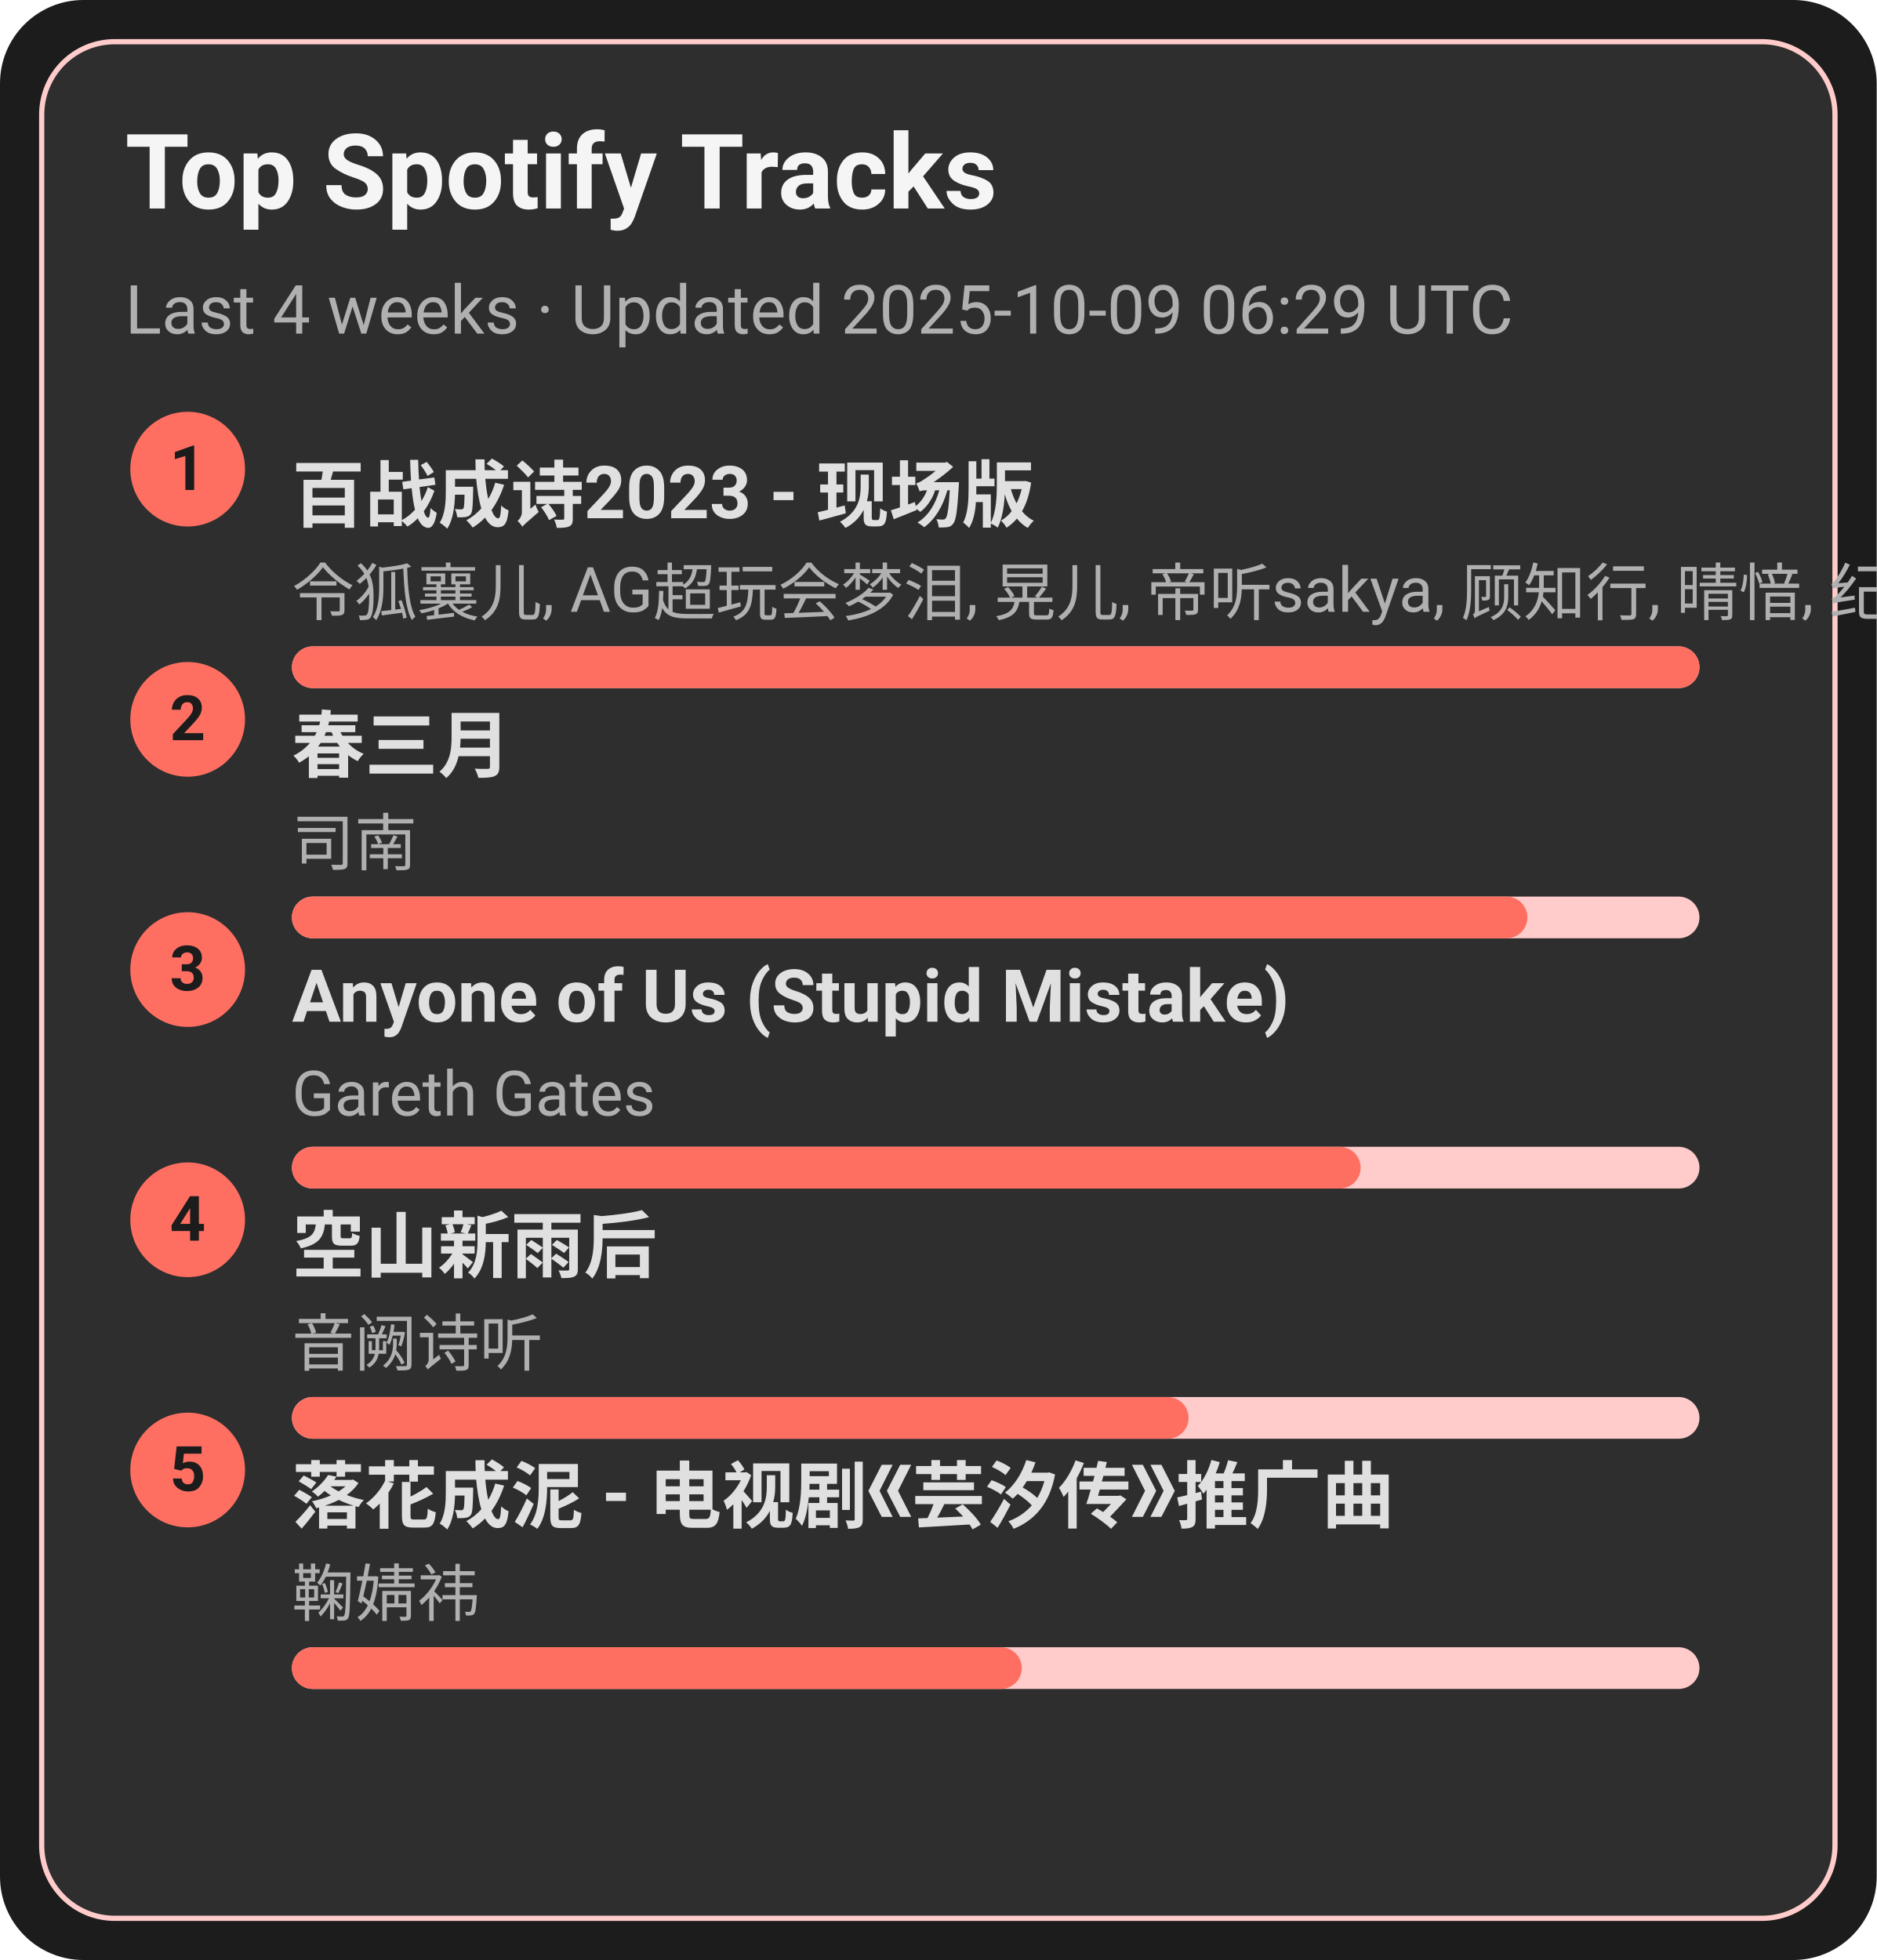
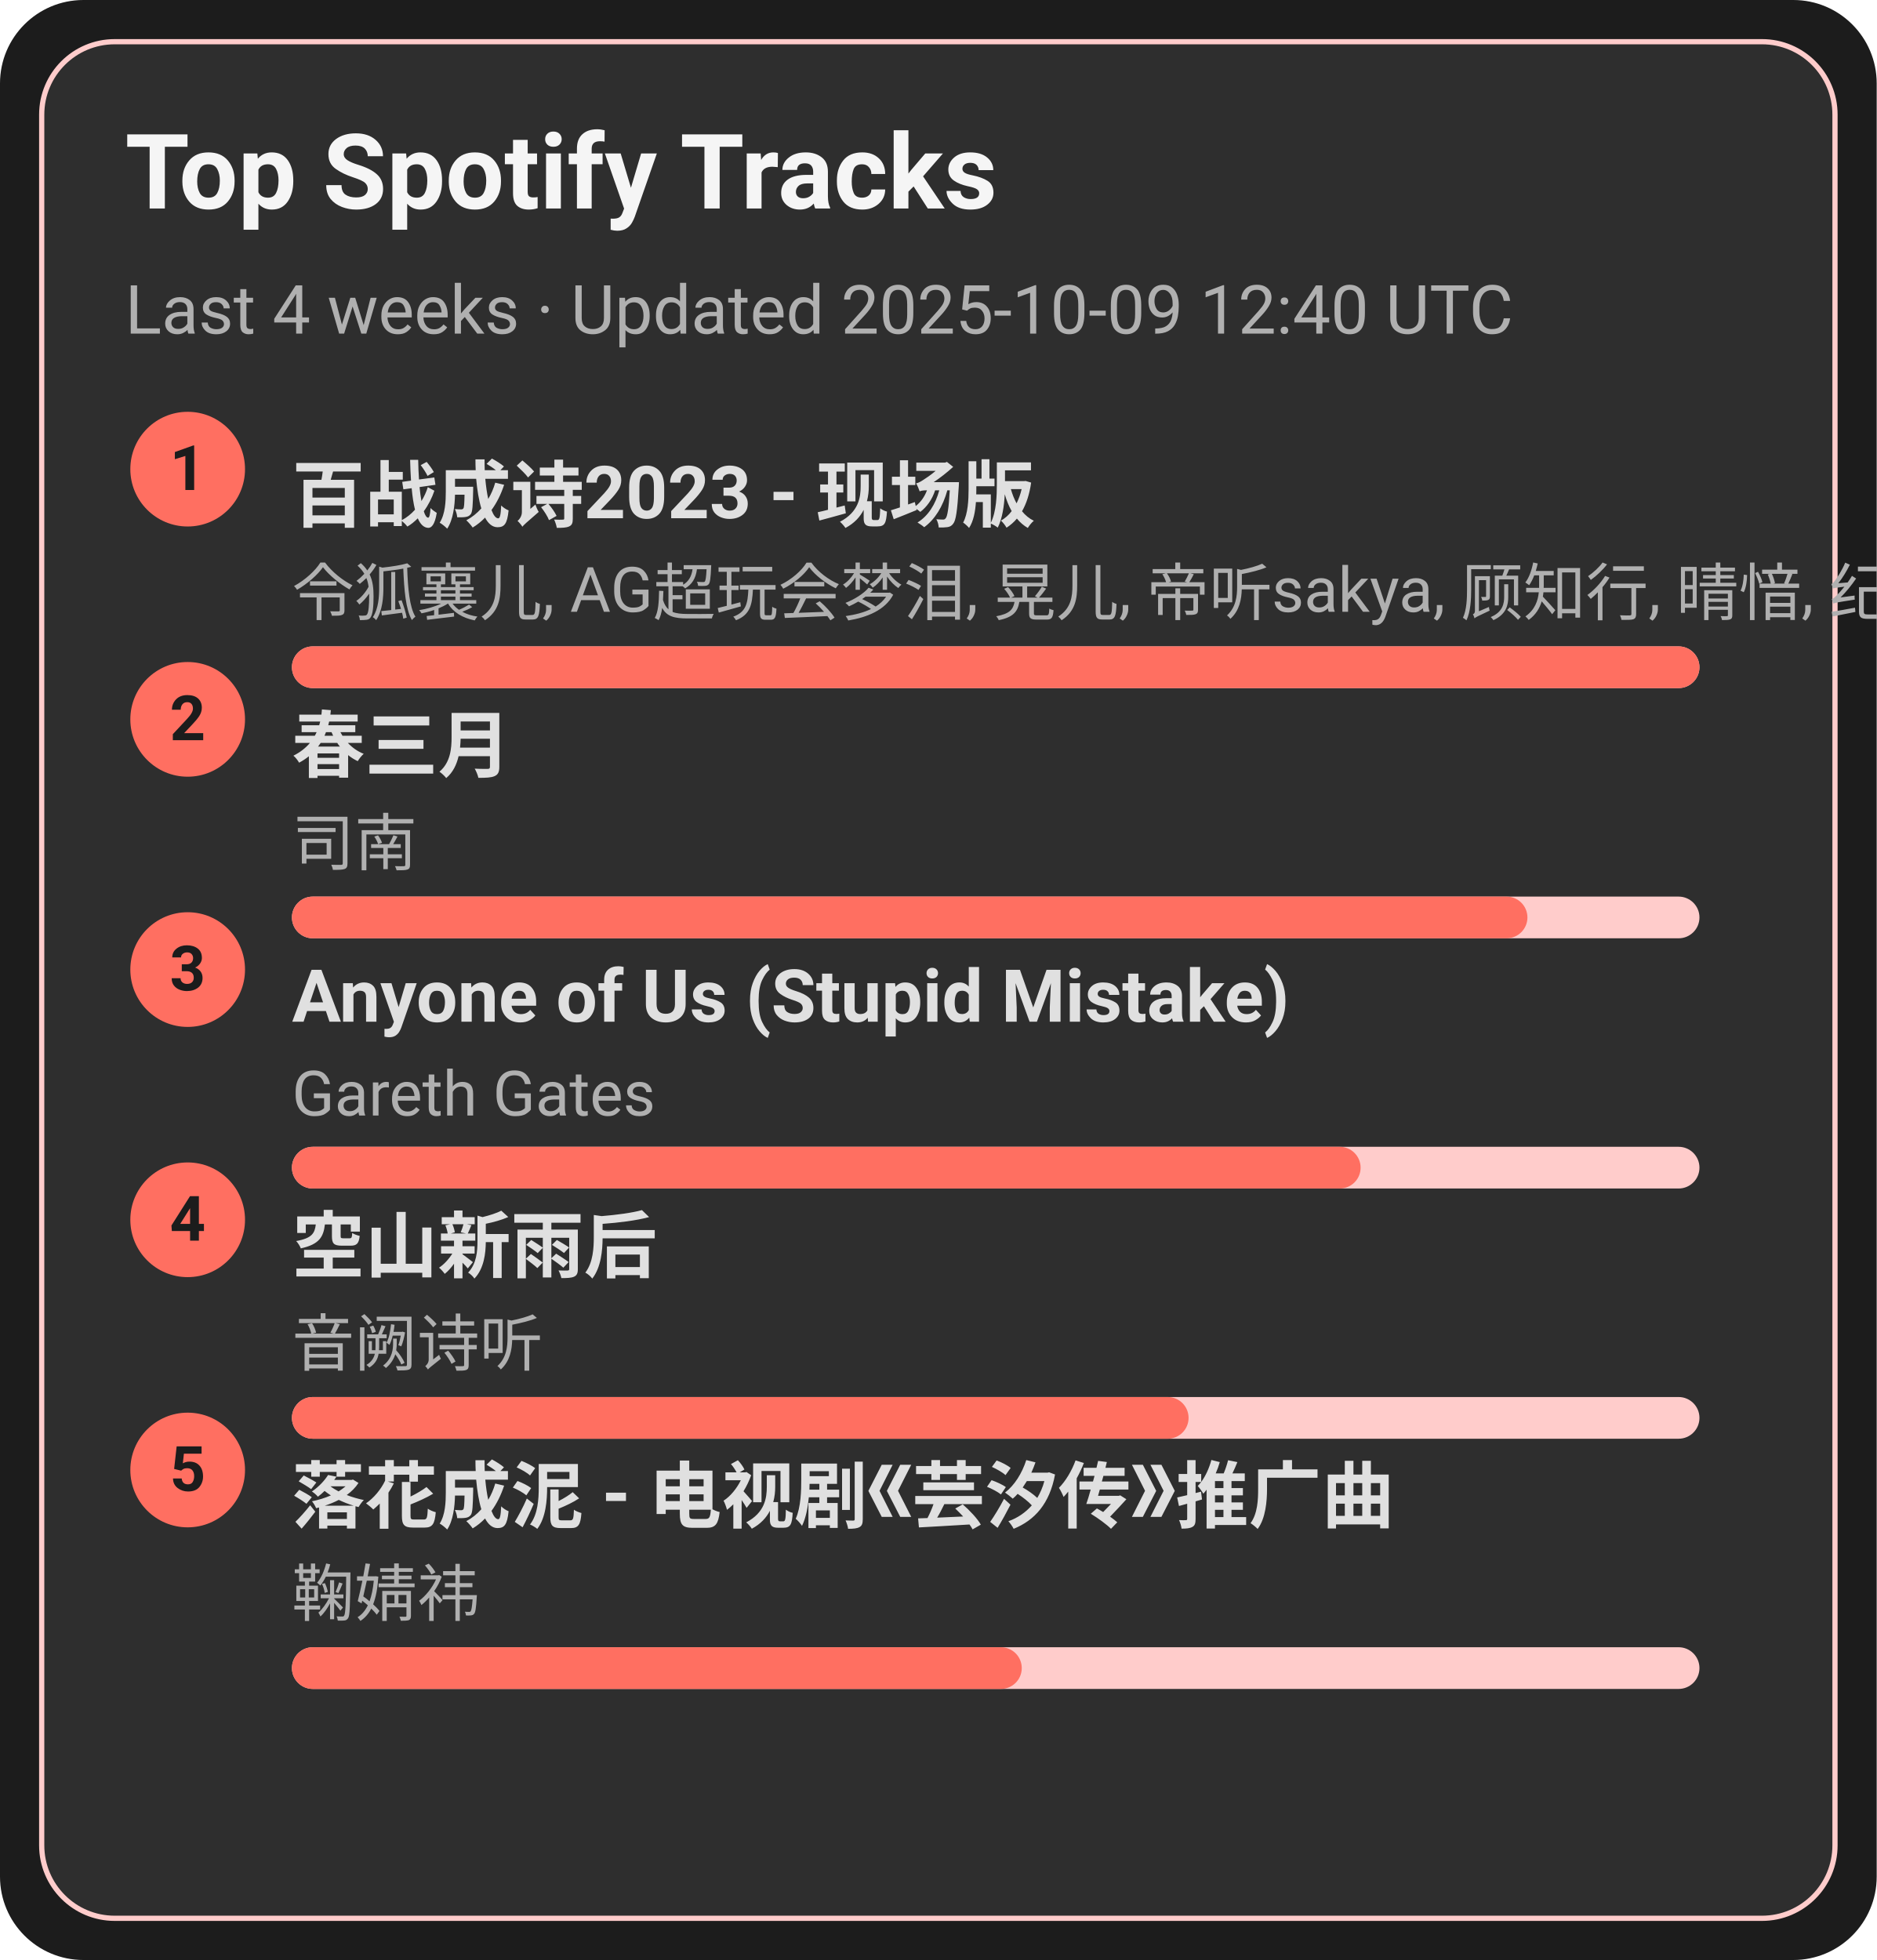
<svg xmlns="http://www.w3.org/2000/svg" width="360" height="376" viewBox="0 0 360 376">
  <style>text{font-family:-apple-system,BlinkMacSystemFont,Segoe UI,Roboto,Ubuntu,Helvetica Neue,Arial,Noto Sans,sans-serif}</style>
  <rect width="360" height="376" rx="16" fill="#1c1c1c" />
  <rect x="8" y="8" width="344" height="360" rx="14" fill="#2e2e2e" stroke="#ffcccb" />
  <text x="24" y="40" font-size="20" fill="#f5f5f5" font-weight="600">Top Spotify Tracks</text>
-   <text x="24" y="64" font-size="13" fill="#b0b0b0">Last 4 weeks · Updated 2025-10-09 06:29 UTC</text>
+   <text x="24" y="64" font-size="13" fill="#b0b0b0">Last 4 weeks · Updated 2025-10-09 12:40 UTC</text>
  <circle cx="36" cy="90" r="11" fill="#ff6f61" />
  <text x="36" y="94" text-anchor="middle" font-size="12" fill="#1c1c1c" font-weight="700">1</text>
  <a href="https://open.spotify.com/track/2gttnS8fWnDwziLFt2TLEi" target="_blank" rel="noopener noreferrer">
    <text x="56" y="100" font-size="14" fill="#e0e0e0" font-weight="600">百战成诗2023 - 现场版</text>
  </a>
  <text x="56" y="118" font-size="12" fill="#b0b0b0">令狐襄儿, AG超玩会梦泪, 晃儿, 帝听sakya, 顾知行, 晴愔, 纪粹希, 于冬然, 呦猫UNEKO</text>
  <rect x="56" y="124" width="270" height="8" rx="4" fill="#ffcccb" />
  <rect x="56" y="124" width="270" height="8" rx="4" fill="#ff6f61" />
  <circle cx="36" cy="138" r="11" fill="#ff6f61" />
  <text x="36" y="142" text-anchor="middle" font-size="12" fill="#1c1c1c" font-weight="700">2</text>
  <a href="https://open.spotify.com/track/5A9BOP4WTk2UayDlMb8w98" target="_blank" rel="noopener noreferrer">
    <text x="56" y="148" font-size="14" fill="#e0e0e0" font-weight="600">春三月</text>
  </a>
  <text x="56" y="166" font-size="12" fill="#b0b0b0">司南</text>
  <rect x="56" y="172" width="270" height="8" rx="4" fill="#ffcccb" />
  <rect x="56" y="172" width="237" height="8" rx="4" fill="#ff6f61" />
  <circle cx="36" cy="186" r="11" fill="#ff6f61" />
  <text x="36" y="190" text-anchor="middle" font-size="12" fill="#1c1c1c" font-weight="700">3</text>
  <a href="https://open.spotify.com/track/7KZo8AI9F3Vnn3FXEYBL9f" target="_blank" rel="noopener noreferrer">
    <text x="56" y="196" font-size="14" fill="#e0e0e0" font-weight="600">Anyone of Us (Stupid Mistake)</text>
  </a>
  <text x="56" y="214" font-size="12" fill="#b0b0b0">Gareth Gates</text>
  <rect x="56" y="220" width="270" height="8" rx="4" fill="#ffcccb" />
  <rect x="56" y="220" width="205" height="8" rx="4" fill="#ff6f61" />
  <circle cx="36" cy="234" r="11" fill="#ff6f61" />
  <text x="36" y="238" text-anchor="middle" font-size="12" fill="#1c1c1c" font-weight="700">4</text>
  <a href="https://open.spotify.com/track/7c1D58U8AIVOGlYzh5U6sk" target="_blank" rel="noopener noreferrer">
    <text x="56" y="244" font-size="14" fill="#e0e0e0" font-weight="600">空山新雨后</text>
  </a>
  <text x="56" y="262" font-size="12" fill="#b0b0b0">音阙诗听</text>
  <rect x="56" y="268" width="270" height="8" rx="4" fill="#ffcccb" />
  <rect x="56" y="268" width="172" height="8" rx="4" fill="#ff6f61" />
  <circle cx="36" cy="282" r="11" fill="#ff6f61" />
  <text x="36" y="286" text-anchor="middle" font-size="12" fill="#1c1c1c" font-weight="700">5</text>
  <a href="https://open.spotify.com/track/3kOZsJz3crGIWWHeoCNa0O" target="_blank" rel="noopener noreferrer">
    <text x="56" y="292" font-size="14" fill="#e0e0e0" font-weight="600">落花成泥 - 电视剧《芸汐传》推广曲</text>
  </a>
  <text x="56" y="310" font-size="12" fill="#b0b0b0">鞠婧祎</text>
  <rect x="56" y="316" width="270" height="8" rx="4" fill="#ffcccb" />
  <rect x="56" y="316" width="140" height="8" rx="4" fill="#ff6f61" />
</svg>
